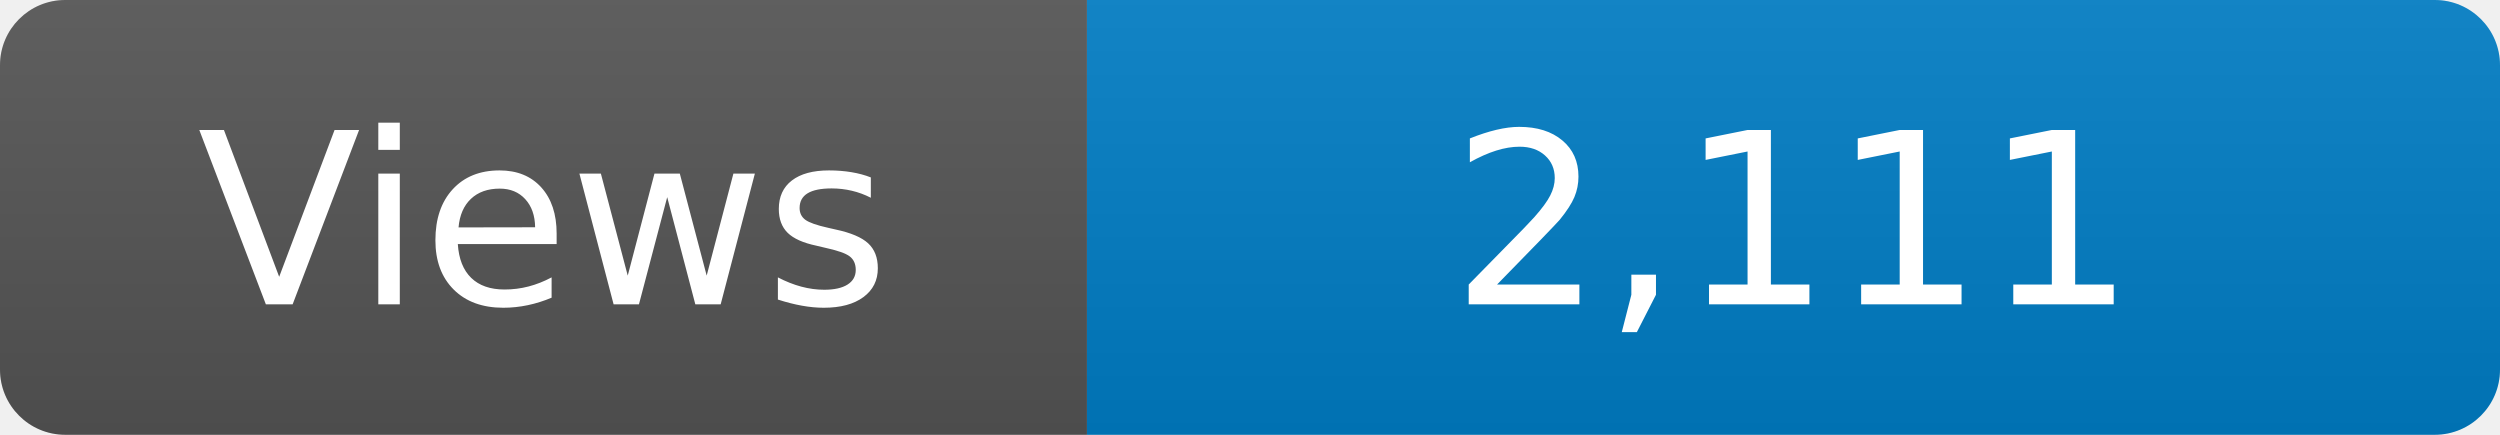
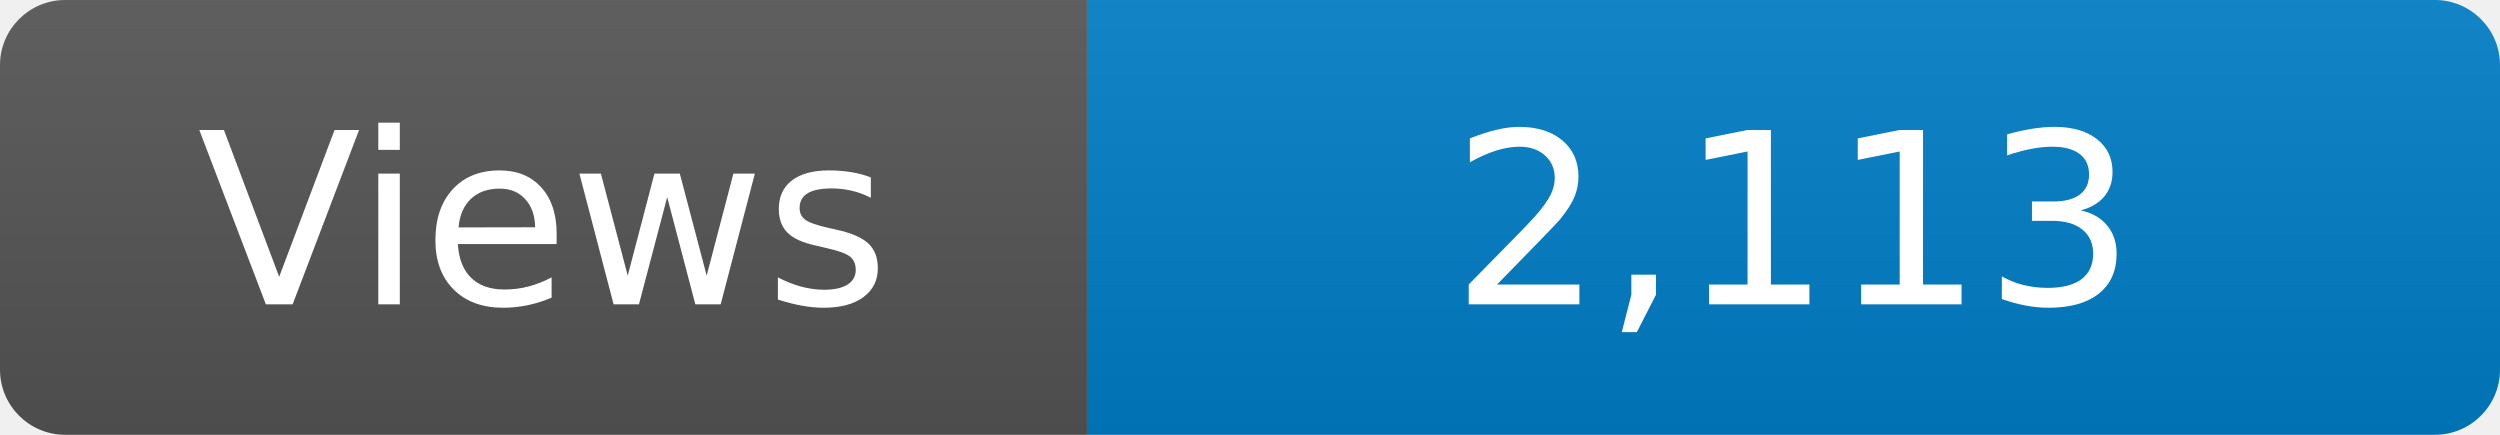
<svg xmlns="http://www.w3.org/2000/svg" width="115" height="20" role="img" aria-label="Maintained?: yes">
  <linearGradient id="s" x2="0" y2="100%">
    <stop offset="0" stop-color="#bbb" stop-opacity=".1" />
    <stop offset="1" stop-opacity=".1" />
  </linearGradient>
  <clipPath id="r">
    <rect width="115" height="20" rx="3" fill="#fff" />
  </clipPath>
  <g clip-path="url(#r)">
    <rect width="50" height="20" fill="#555" />
    <rect x="50" width="160" height="20" fill="#007ec6" />
    <rect width="115" height="20" fill="url(#s)" />
  </g>
  <g fill="#fff" text-anchor="middle" font-family="Verdana,Geneva,DejaVu Sans,sans-serif" font-size="110">
    <text x="250" y="140" transform="scale(.1)" fill="#fff">Views</text>
-     <text x="825" y="140" transform="scale(.1)" fill="#fff">2,111</text>
+     <text x="825" y="140" transform="scale(.1)" fill="#fff">2,113</text>
  </g>
</svg>
